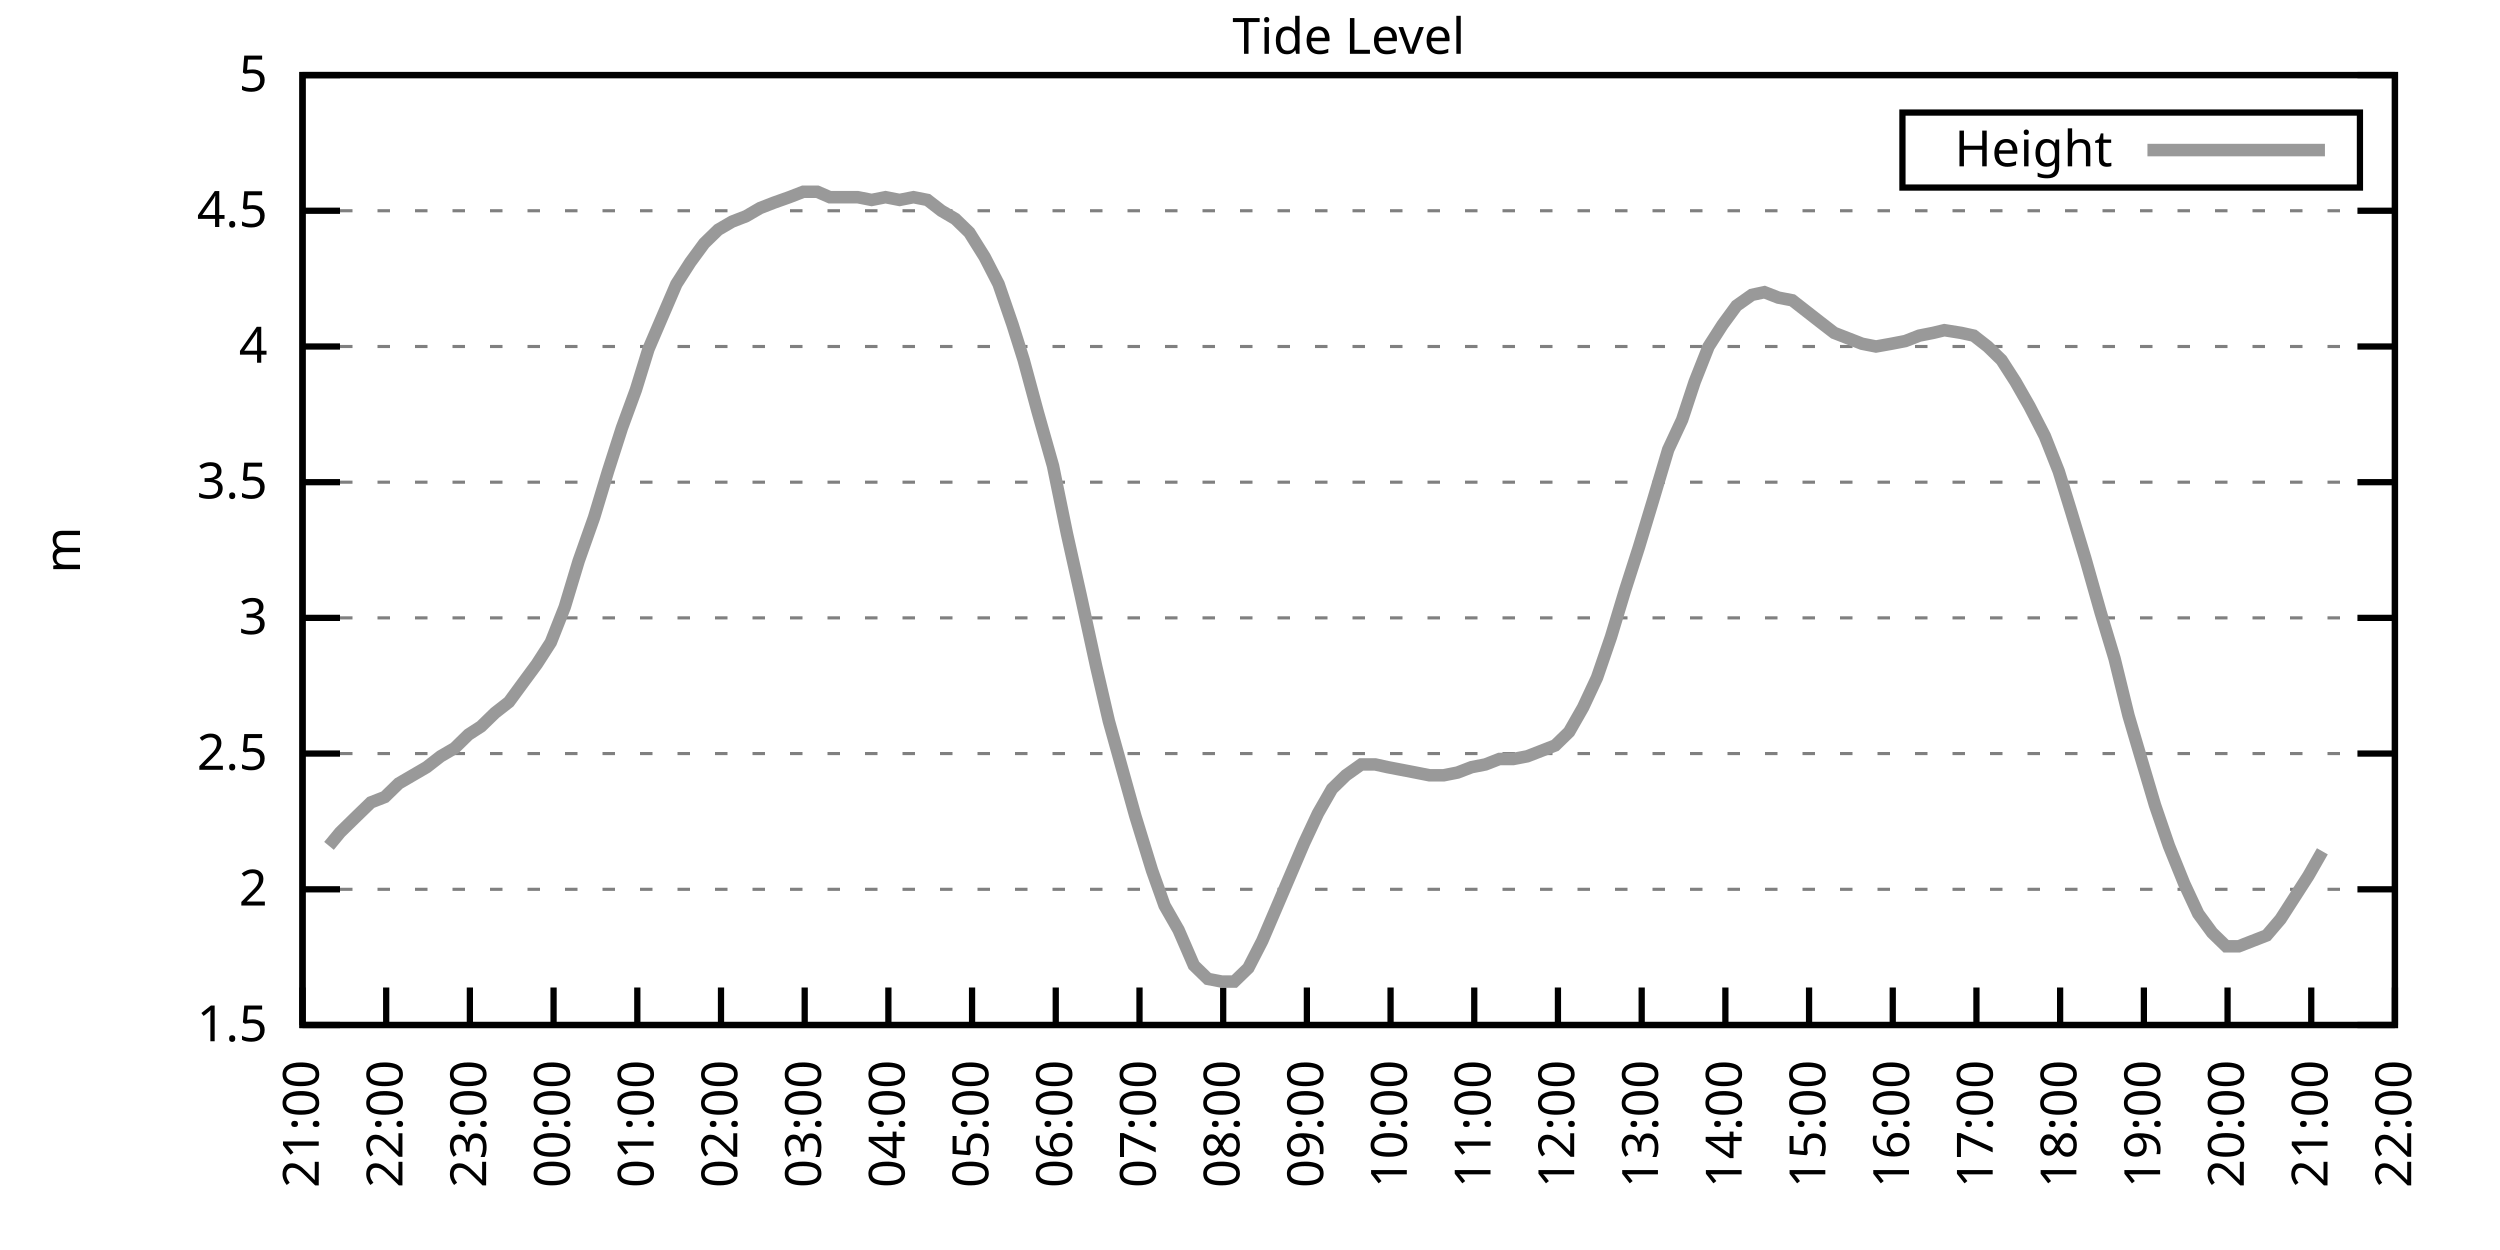
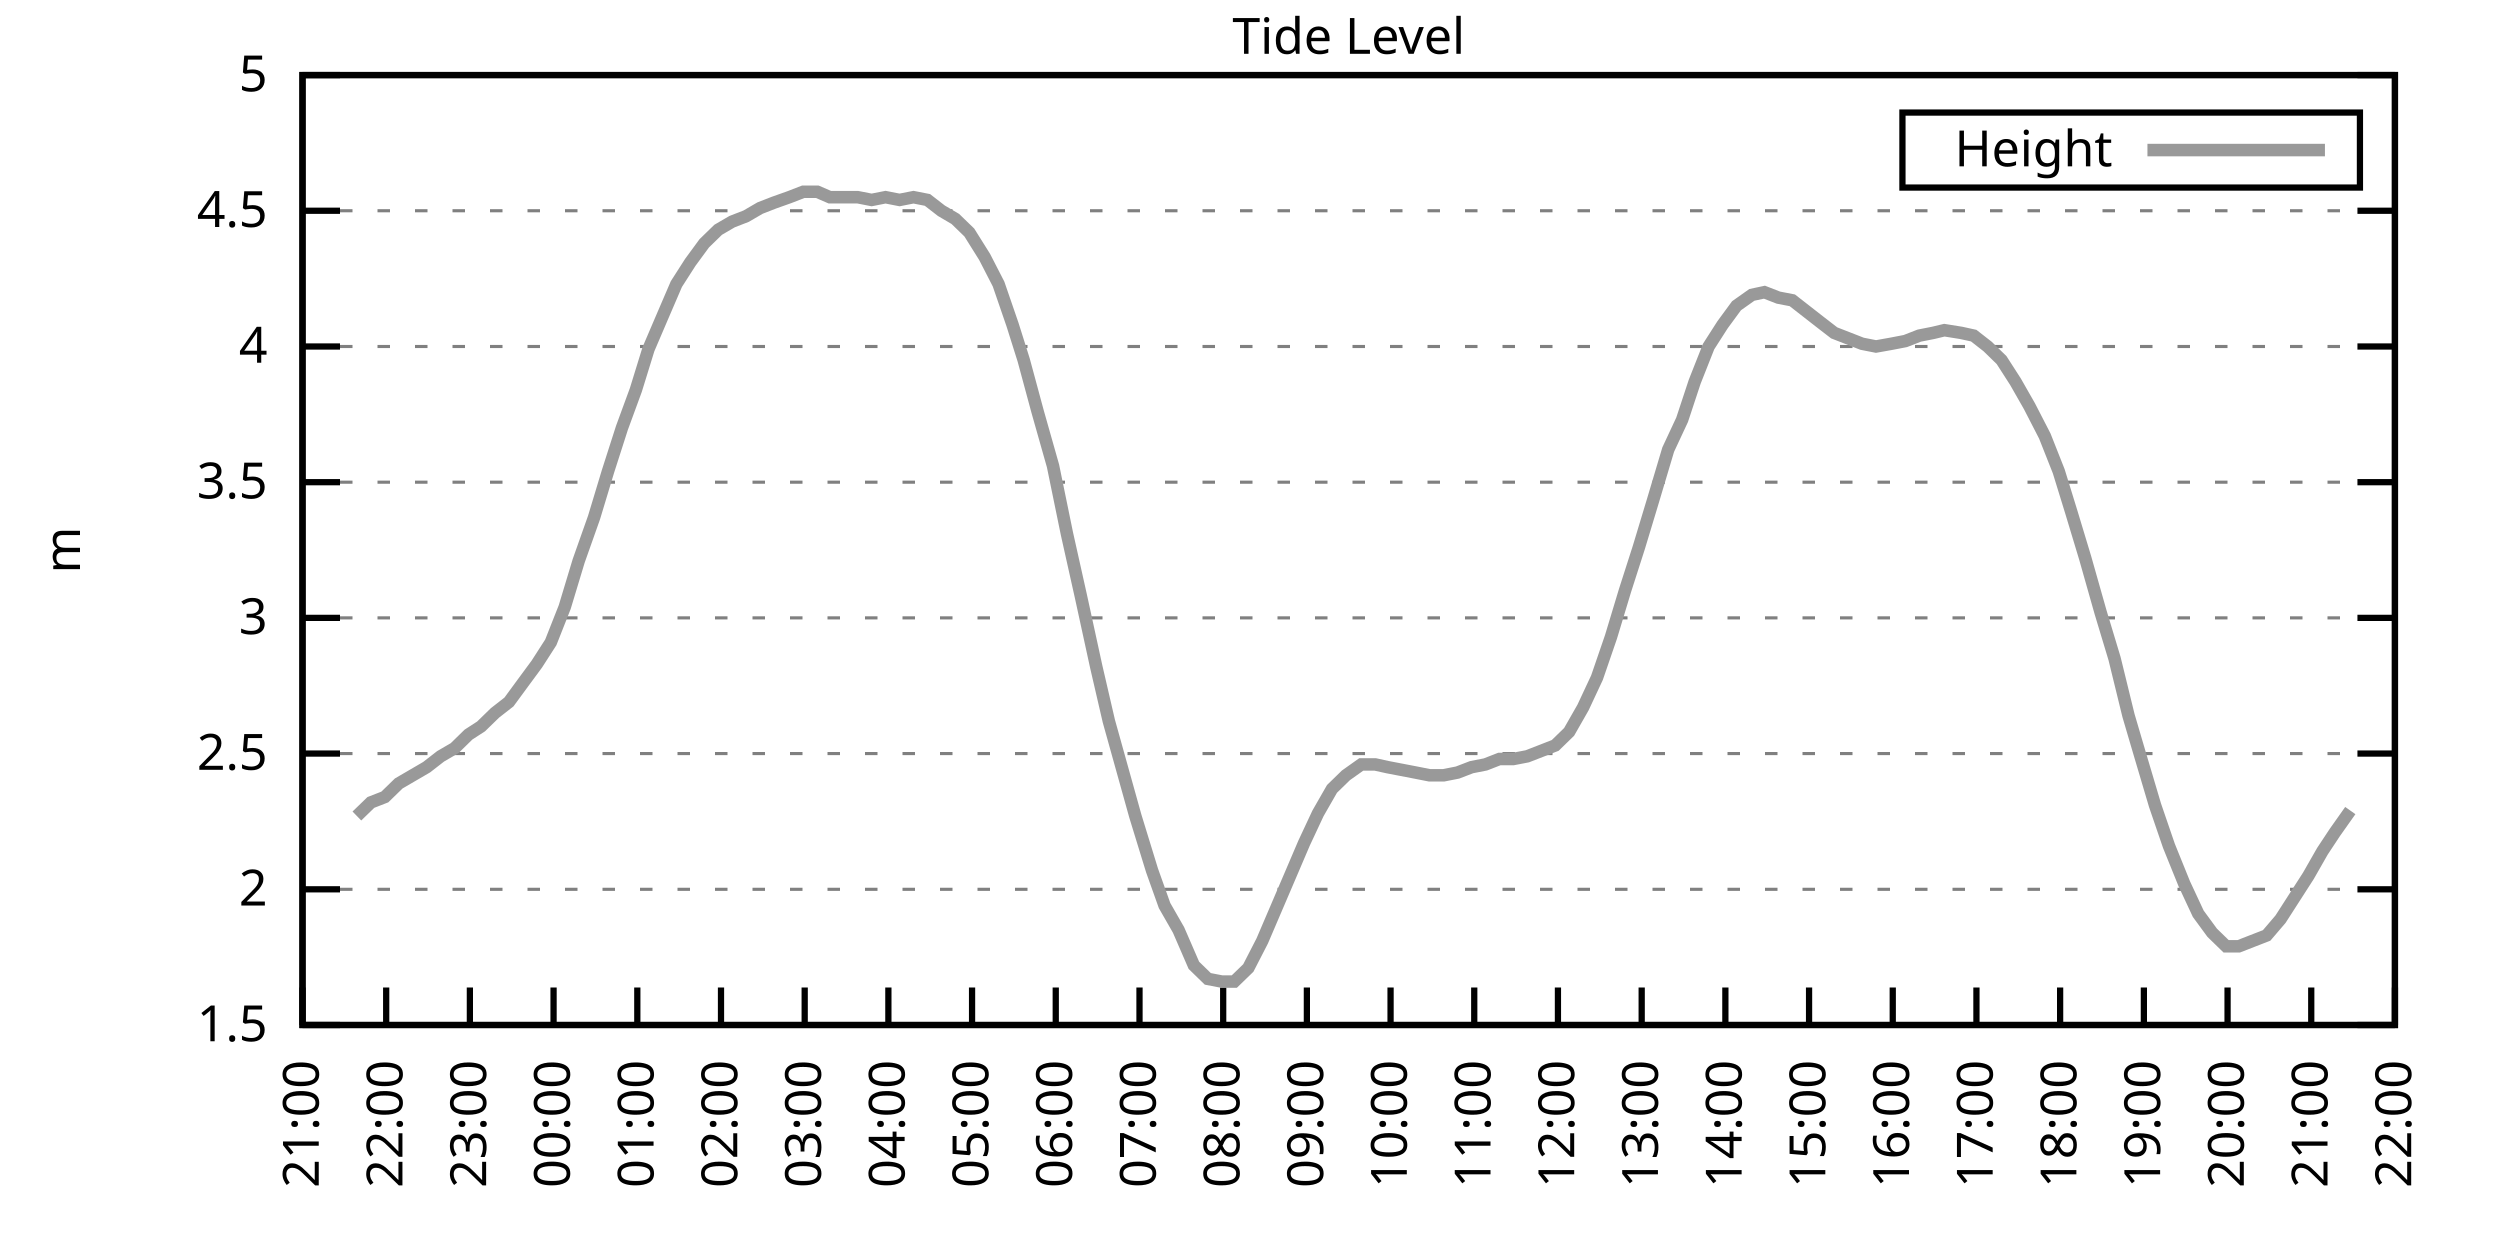
<svg xmlns="http://www.w3.org/2000/svg" xmlns:xlink="http://www.w3.org/1999/xlink" width="400" height="200" viewBox="0 0 400 200">
  <g id="gnuplot_canvas">
    <rect x="0" y="0" width="400" height="200" fill="none" />
    <defs>
      <circle id="gpDot" r="0.5" stroke-width="0.5" stroke="currentColor" />
      <path id="gpPt0" stroke-width="0.333" stroke="currentColor" d="M-1,0 h2 M0,-1 v2" />
      <path id="gpPt1" stroke-width="0.333" stroke="currentColor" d="M-1,-1 L1,1 M1,-1 L-1,1" />
      <path id="gpPt2" stroke-width="0.333" stroke="currentColor" d="M-1,0 L1,0 M0,-1 L0,1 M-1,-1 L1,1 M-1,1 L1,-1" />
      <rect id="gpPt3" stroke-width="0.333" stroke="currentColor" x="-1" y="-1" width="2" height="2" />
      <rect id="gpPt4" stroke-width="0.333" stroke="currentColor" fill="currentColor" x="-1" y="-1" width="2" height="2" />
      <circle id="gpPt5" stroke-width="0.333" stroke="currentColor" cx="0" cy="0" r="1" />
      <use xlink:href="#gpPt5" id="gpPt6" fill="currentColor" stroke="none" />
      <path id="gpPt7" stroke-width="0.333" stroke="currentColor" d="M0,-1.33 L-1.33,0.67 L1.33,0.67 z" />
      <use xlink:href="#gpPt7" id="gpPt8" fill="currentColor" stroke="none" />
      <use xlink:href="#gpPt7" id="gpPt9" stroke="currentColor" transform="rotate(180)" />
      <use xlink:href="#gpPt9" id="gpPt10" fill="currentColor" stroke="none" />
      <use xlink:href="#gpPt3" id="gpPt11" stroke="currentColor" transform="rotate(45)" />
      <use xlink:href="#gpPt11" id="gpPt12" fill="currentColor" stroke="none" />
      <path id="gpPt13" stroke-width="0.333" stroke="currentColor" d="M0,1.330 L1.265,0.411 L0.782,-1.067 L-0.782,-1.076 L-1.265,0.411 z" />
      <use xlink:href="#gpPt13" id="gpPt14" fill="currentColor" stroke="none" />
      <filter id="textbox" filterUnits="objectBoundingBox" x="0" y="0" height="1" width="1">
        <feFlood flood-color="white" flood-opacity="1" result="bgnd" />
        <feComposite in="SourceGraphic" in2="bgnd" operator="atop" />
      </filter>
      <filter id="greybox" filterUnits="objectBoundingBox" x="0" y="0" height="1" width="1">
        <feFlood flood-color="lightgrey" flood-opacity="1" result="grey" />
        <feComposite in="SourceGraphic" in2="grey" operator="atop" />
      </filter>
    </defs>
    <g fill="none" color="white" stroke="currentColor" stroke-width="1.00" stroke-linecap="butt" stroke-linejoin="miter">
</g>
    <g fill="none" color="black" stroke="currentColor" stroke-width="1.00" stroke-linecap="butt" stroke-linejoin="miter">
      <g stroke="none" shape-rendering="crispEdges">
        <polygon fill="rgb(255, 255, 255)" points="48.40,164.00 383.18,164.00 383.18,12.02 48.40,12.02 " />
      </g>
    </g>
    <g fill="none" color="black" stroke="currentColor" stroke-width="1.00" stroke-linecap="butt" stroke-linejoin="miter">
</g>
    <g fill="none" color="black" stroke="black" stroke-width="0.50" stroke-linecap="butt" stroke-linejoin="miter">
</g>
    <g fill="none" color="gray" stroke="currentColor" stroke-width="0.50" stroke-linecap="butt" stroke-linejoin="miter">
      <path stroke="gray" stroke-dasharray="2,4" class="gridline" d="M48.40,164.00 L383.19,164.00  " />
    </g>
    <g fill="none" color="gray" stroke="gray" stroke-width="1.00" stroke-linecap="butt" stroke-linejoin="miter">
</g>
    <g fill="none" color="black" stroke="currentColor" stroke-width="1.00" stroke-linecap="butt" stroke-linejoin="miter">
      <path stroke="black" d="M48.40,164.00 L54.40,164.00 M383.19,164.00 L377.19,164.00  " />
      <g transform="translate(42.80,166.60)" stroke="none" fill="black" font-family="Sans" font-size="8.00" text-anchor="end">
        <text>
          <tspan font-family="Sans"> 1.5</tspan>
        </text>
      </g>
    </g>
    <g fill="none" color="black" stroke="currentColor" stroke-width="1.00" stroke-linecap="butt" stroke-linejoin="miter">
</g>
    <g fill="none" color="black" stroke="black" stroke-width="0.50" stroke-linecap="butt" stroke-linejoin="miter">
</g>
    <g fill="none" color="gray" stroke="currentColor" stroke-width="0.50" stroke-linecap="butt" stroke-linejoin="miter">
      <path stroke="gray" stroke-dasharray="2,4" class="gridline" d="M48.40,142.29 L383.19,142.29  " />
    </g>
    <g fill="none" color="gray" stroke="gray" stroke-width="1.00" stroke-linecap="butt" stroke-linejoin="miter">
</g>
    <g fill="none" color="black" stroke="currentColor" stroke-width="1.00" stroke-linecap="butt" stroke-linejoin="miter">
      <path stroke="black" d="M48.40,142.29 L54.40,142.29 M383.19,142.29 L377.19,142.29  " />
      <g transform="translate(42.80,144.89)" stroke="none" fill="black" font-family="Sans" font-size="8.00" text-anchor="end">
        <text>
          <tspan font-family="Sans"> 2</tspan>
        </text>
      </g>
    </g>
    <g fill="none" color="black" stroke="currentColor" stroke-width="1.00" stroke-linecap="butt" stroke-linejoin="miter">
</g>
    <g fill="none" color="black" stroke="black" stroke-width="0.50" stroke-linecap="butt" stroke-linejoin="miter">
</g>
    <g fill="none" color="gray" stroke="currentColor" stroke-width="0.50" stroke-linecap="butt" stroke-linejoin="miter">
      <path stroke="gray" stroke-dasharray="2,4" class="gridline" d="M48.40,120.57 L383.19,120.57  " />
    </g>
    <g fill="none" color="gray" stroke="gray" stroke-width="1.00" stroke-linecap="butt" stroke-linejoin="miter">
</g>
    <g fill="none" color="black" stroke="currentColor" stroke-width="1.00" stroke-linecap="butt" stroke-linejoin="miter">
      <path stroke="black" d="M48.40,120.57 L54.40,120.57 M383.19,120.57 L377.19,120.57  " />
      <g transform="translate(42.80,123.17)" stroke="none" fill="black" font-family="Sans" font-size="8.00" text-anchor="end">
        <text>
          <tspan font-family="Sans"> 2.5</tspan>
        </text>
      </g>
    </g>
    <g fill="none" color="black" stroke="currentColor" stroke-width="1.00" stroke-linecap="butt" stroke-linejoin="miter">
</g>
    <g fill="none" color="black" stroke="black" stroke-width="0.50" stroke-linecap="butt" stroke-linejoin="miter">
</g>
    <g fill="none" color="gray" stroke="currentColor" stroke-width="0.50" stroke-linecap="butt" stroke-linejoin="miter">
      <path stroke="gray" stroke-dasharray="2,4" class="gridline" d="M48.40,98.86 L383.19,98.86  " />
    </g>
    <g fill="none" color="gray" stroke="gray" stroke-width="1.00" stroke-linecap="butt" stroke-linejoin="miter">
</g>
    <g fill="none" color="black" stroke="currentColor" stroke-width="1.00" stroke-linecap="butt" stroke-linejoin="miter">
      <path stroke="black" d="M48.40,98.86 L54.40,98.86 M383.19,98.86 L377.19,98.86  " />
      <g transform="translate(42.80,101.46)" stroke="none" fill="black" font-family="Sans" font-size="8.00" text-anchor="end">
        <text>
          <tspan font-family="Sans"> 3</tspan>
        </text>
      </g>
    </g>
    <g fill="none" color="black" stroke="currentColor" stroke-width="1.00" stroke-linecap="butt" stroke-linejoin="miter">
</g>
    <g fill="none" color="black" stroke="black" stroke-width="0.50" stroke-linecap="butt" stroke-linejoin="miter">
</g>
    <g fill="none" color="gray" stroke="currentColor" stroke-width="0.50" stroke-linecap="butt" stroke-linejoin="miter">
      <path stroke="gray" stroke-dasharray="2,4" class="gridline" d="M48.40,77.15 L383.19,77.15  " />
    </g>
    <g fill="none" color="gray" stroke="gray" stroke-width="1.00" stroke-linecap="butt" stroke-linejoin="miter">
</g>
    <g fill="none" color="black" stroke="currentColor" stroke-width="1.00" stroke-linecap="butt" stroke-linejoin="miter">
      <path stroke="black" d="M48.40,77.15 L54.40,77.15 M383.19,77.15 L377.19,77.15  " />
      <g transform="translate(42.80,79.75)" stroke="none" fill="black" font-family="Sans" font-size="8.00" text-anchor="end">
        <text>
          <tspan font-family="Sans"> 3.5</tspan>
        </text>
      </g>
    </g>
    <g fill="none" color="black" stroke="currentColor" stroke-width="1.00" stroke-linecap="butt" stroke-linejoin="miter">
</g>
    <g fill="none" color="black" stroke="black" stroke-width="0.50" stroke-linecap="butt" stroke-linejoin="miter">
</g>
    <g fill="none" color="gray" stroke="currentColor" stroke-width="0.50" stroke-linecap="butt" stroke-linejoin="miter">
      <path stroke="gray" stroke-dasharray="2,4" class="gridline" d="M48.40,55.44 L383.19,55.44  " />
    </g>
    <g fill="none" color="gray" stroke="gray" stroke-width="1.00" stroke-linecap="butt" stroke-linejoin="miter">
</g>
    <g fill="none" color="black" stroke="currentColor" stroke-width="1.00" stroke-linecap="butt" stroke-linejoin="miter">
      <path stroke="black" d="M48.40,55.44 L54.40,55.44 M383.19,55.44 L377.19,55.44  " />
      <g transform="translate(42.80,58.04)" stroke="none" fill="black" font-family="Sans" font-size="8.00" text-anchor="end">
        <text>
          <tspan font-family="Sans"> 4</tspan>
        </text>
      </g>
    </g>
    <g fill="none" color="black" stroke="currentColor" stroke-width="1.00" stroke-linecap="butt" stroke-linejoin="miter">
</g>
    <g fill="none" color="black" stroke="black" stroke-width="0.50" stroke-linecap="butt" stroke-linejoin="miter">
</g>
    <g fill="none" color="gray" stroke="currentColor" stroke-width="0.50" stroke-linecap="butt" stroke-linejoin="miter">
      <path stroke="gray" stroke-dasharray="2,4" class="gridline" d="M48.40,33.72 L383.19,33.72  " />
    </g>
    <g fill="none" color="gray" stroke="gray" stroke-width="1.00" stroke-linecap="butt" stroke-linejoin="miter">
</g>
    <g fill="none" color="black" stroke="currentColor" stroke-width="1.00" stroke-linecap="butt" stroke-linejoin="miter">
      <path stroke="black" d="M48.40,33.72 L54.40,33.72 M383.19,33.72 L377.19,33.72  " />
      <g transform="translate(42.80,36.32)" stroke="none" fill="black" font-family="Sans" font-size="8.00" text-anchor="end">
        <text>
          <tspan font-family="Sans"> 4.5</tspan>
        </text>
      </g>
    </g>
    <g fill="none" color="black" stroke="currentColor" stroke-width="1.00" stroke-linecap="butt" stroke-linejoin="miter">
</g>
    <g fill="none" color="black" stroke="black" stroke-width="0.50" stroke-linecap="butt" stroke-linejoin="miter">
</g>
    <g fill="none" color="gray" stroke="currentColor" stroke-width="0.50" stroke-linecap="butt" stroke-linejoin="miter">
      <path stroke="gray" stroke-dasharray="2,4" class="gridline" d="M48.40,12.01 L383.19,12.01  " />
    </g>
    <g fill="none" color="gray" stroke="gray" stroke-width="1.00" stroke-linecap="butt" stroke-linejoin="miter">
</g>
    <g fill="none" color="black" stroke="currentColor" stroke-width="1.00" stroke-linecap="butt" stroke-linejoin="miter">
      <path stroke="black" d="M48.40,12.01 L54.40,12.01 M383.19,12.01 L377.19,12.01  " />
      <g transform="translate(42.80,14.61)" stroke="none" fill="black" font-family="Sans" font-size="8.00" text-anchor="end">
        <text>
          <tspan font-family="Sans"> 5</tspan>
        </text>
      </g>
    </g>
    <g fill="none" color="black" stroke="currentColor" stroke-width="1.00" stroke-linecap="butt" stroke-linejoin="miter">
      <path stroke="black" d="M48.40,164.00 L48.40,158.00  " />
      <g transform="translate(51.00,169.60) rotate(270.00)" stroke="none" fill="black" font-family="Sans" font-size="8.00" text-anchor="end">
        <text>
          <tspan font-family="Sans">21:00</tspan>
        </text>
      </g>
    </g>
    <g fill="none" color="black" stroke="currentColor" stroke-width="1.00" stroke-linecap="butt" stroke-linejoin="miter">
      <path stroke="black" d="M61.79,164.00 L61.79,158.00  " />
      <g transform="translate(64.39,169.60) rotate(270.00)" stroke="none" fill="black" font-family="Sans" font-size="8.00" text-anchor="end">
        <text>
          <tspan font-family="Sans">22:00</tspan>
        </text>
      </g>
    </g>
    <g fill="none" color="black" stroke="currentColor" stroke-width="1.00" stroke-linecap="butt" stroke-linejoin="miter">
      <path stroke="black" d="M75.18,164.00 L75.18,158.00  " />
      <g transform="translate(77.78,169.60) rotate(270.00)" stroke="none" fill="black" font-family="Sans" font-size="8.00" text-anchor="end">
        <text>
          <tspan font-family="Sans">23:00</tspan>
        </text>
      </g>
    </g>
    <g fill="none" color="black" stroke="currentColor" stroke-width="1.00" stroke-linecap="butt" stroke-linejoin="miter">
      <path stroke="black" d="M88.57,164.00 L88.57,158.00  " />
      <g transform="translate(91.17,169.60) rotate(270.00)" stroke="none" fill="black" font-family="Sans" font-size="8.00" text-anchor="end">
        <text>
          <tspan font-family="Sans">00:00</tspan>
        </text>
      </g>
    </g>
    <g fill="none" color="black" stroke="currentColor" stroke-width="1.00" stroke-linecap="butt" stroke-linejoin="miter">
      <path stroke="black" d="M101.97,164.00 L101.97,158.00  " />
      <g transform="translate(104.57,169.60) rotate(270.00)" stroke="none" fill="black" font-family="Sans" font-size="8.00" text-anchor="end">
        <text>
          <tspan font-family="Sans">01:00</tspan>
        </text>
      </g>
    </g>
    <g fill="none" color="black" stroke="currentColor" stroke-width="1.00" stroke-linecap="butt" stroke-linejoin="miter">
      <path stroke="black" d="M115.36,164.00 L115.36,158.00  " />
      <g transform="translate(117.96,169.60) rotate(270.00)" stroke="none" fill="black" font-family="Sans" font-size="8.00" text-anchor="end">
        <text>
          <tspan font-family="Sans">02:00</tspan>
        </text>
      </g>
    </g>
    <g fill="none" color="black" stroke="currentColor" stroke-width="1.00" stroke-linecap="butt" stroke-linejoin="miter">
      <path stroke="black" d="M128.75,164.00 L128.75,158.00  " />
      <g transform="translate(131.35,169.60) rotate(270.00)" stroke="none" fill="black" font-family="Sans" font-size="8.00" text-anchor="end">
        <text>
          <tspan font-family="Sans">03:00</tspan>
        </text>
      </g>
    </g>
    <g fill="none" color="black" stroke="currentColor" stroke-width="1.00" stroke-linecap="butt" stroke-linejoin="miter">
      <path stroke="black" d="M142.14,164.00 L142.14,158.00  " />
      <g transform="translate(144.74,169.60) rotate(270.00)" stroke="none" fill="black" font-family="Sans" font-size="8.00" text-anchor="end">
        <text>
          <tspan font-family="Sans">04:00</tspan>
        </text>
      </g>
    </g>
    <g fill="none" color="black" stroke="currentColor" stroke-width="1.00" stroke-linecap="butt" stroke-linejoin="miter">
      <path stroke="black" d="M155.53,164.00 L155.53,158.00  " />
      <g transform="translate(158.13,169.60) rotate(270.00)" stroke="none" fill="black" font-family="Sans" font-size="8.00" text-anchor="end">
        <text>
          <tspan font-family="Sans">05:00</tspan>
        </text>
      </g>
    </g>
    <g fill="none" color="black" stroke="currentColor" stroke-width="1.00" stroke-linecap="butt" stroke-linejoin="miter">
      <path stroke="black" d="M168.92,164.00 L168.92,158.00  " />
      <g transform="translate(171.52,169.60) rotate(270.00)" stroke="none" fill="black" font-family="Sans" font-size="8.00" text-anchor="end">
        <text>
          <tspan font-family="Sans">06:00</tspan>
        </text>
      </g>
    </g>
    <g fill="none" color="black" stroke="currentColor" stroke-width="1.00" stroke-linecap="butt" stroke-linejoin="miter">
      <path stroke="black" d="M182.32,164.00 L182.32,158.00  " />
      <g transform="translate(184.92,169.60) rotate(270.00)" stroke="none" fill="black" font-family="Sans" font-size="8.00" text-anchor="end">
        <text>
          <tspan font-family="Sans">07:00</tspan>
        </text>
      </g>
    </g>
    <g fill="none" color="black" stroke="currentColor" stroke-width="1.00" stroke-linecap="butt" stroke-linejoin="miter">
      <path stroke="black" d="M195.71,164.00 L195.71,158.00  " />
      <g transform="translate(198.31,169.60) rotate(270.00)" stroke="none" fill="black" font-family="Sans" font-size="8.00" text-anchor="end">
        <text>
          <tspan font-family="Sans">08:00</tspan>
        </text>
      </g>
    </g>
    <g fill="none" color="black" stroke="currentColor" stroke-width="1.00" stroke-linecap="butt" stroke-linejoin="miter">
      <path stroke="black" d="M209.10,164.00 L209.10,158.00  " />
      <g transform="translate(211.70,169.60) rotate(270.00)" stroke="none" fill="black" font-family="Sans" font-size="8.00" text-anchor="end">
        <text>
          <tspan font-family="Sans">09:00</tspan>
        </text>
      </g>
    </g>
    <g fill="none" color="black" stroke="currentColor" stroke-width="1.00" stroke-linecap="butt" stroke-linejoin="miter">
      <path stroke="black" d="M222.49,164.00 L222.49,158.00  " />
      <g transform="translate(225.09,169.60) rotate(270.00)" stroke="none" fill="black" font-family="Sans" font-size="8.00" text-anchor="end">
        <text>
          <tspan font-family="Sans">10:00</tspan>
        </text>
      </g>
    </g>
    <g fill="none" color="black" stroke="currentColor" stroke-width="1.00" stroke-linecap="butt" stroke-linejoin="miter">
      <path stroke="black" d="M235.88,164.00 L235.88,158.00  " />
      <g transform="translate(238.48,169.60) rotate(270.00)" stroke="none" fill="black" font-family="Sans" font-size="8.00" text-anchor="end">
        <text>
          <tspan font-family="Sans">11:00</tspan>
        </text>
      </g>
    </g>
    <g fill="none" color="black" stroke="currentColor" stroke-width="1.00" stroke-linecap="butt" stroke-linejoin="miter">
      <path stroke="black" d="M249.27,164.00 L249.27,158.00  " />
      <g transform="translate(251.87,169.60) rotate(270.00)" stroke="none" fill="black" font-family="Sans" font-size="8.00" text-anchor="end">
        <text>
          <tspan font-family="Sans">12:00</tspan>
        </text>
      </g>
    </g>
    <g fill="none" color="black" stroke="currentColor" stroke-width="1.00" stroke-linecap="butt" stroke-linejoin="miter">
      <path stroke="black" d="M262.67,164.00 L262.67,158.00  " />
      <g transform="translate(265.27,169.60) rotate(270.00)" stroke="none" fill="black" font-family="Sans" font-size="8.00" text-anchor="end">
        <text>
          <tspan font-family="Sans">13:00</tspan>
        </text>
      </g>
    </g>
    <g fill="none" color="black" stroke="currentColor" stroke-width="1.00" stroke-linecap="butt" stroke-linejoin="miter">
      <path stroke="black" d="M276.06,164.00 L276.06,158.00  " />
      <g transform="translate(278.66,169.60) rotate(270.00)" stroke="none" fill="black" font-family="Sans" font-size="8.00" text-anchor="end">
        <text>
          <tspan font-family="Sans">14:00</tspan>
        </text>
      </g>
    </g>
    <g fill="none" color="black" stroke="currentColor" stroke-width="1.00" stroke-linecap="butt" stroke-linejoin="miter">
      <path stroke="black" d="M289.45,164.00 L289.45,158.00  " />
      <g transform="translate(292.05,169.60) rotate(270.00)" stroke="none" fill="black" font-family="Sans" font-size="8.00" text-anchor="end">
        <text>
          <tspan font-family="Sans">15:00</tspan>
        </text>
      </g>
    </g>
    <g fill="none" color="black" stroke="currentColor" stroke-width="1.00" stroke-linecap="butt" stroke-linejoin="miter">
      <path stroke="black" d="M302.84,164.00 L302.84,158.00  " />
      <g transform="translate(305.44,169.60) rotate(270.00)" stroke="none" fill="black" font-family="Sans" font-size="8.00" text-anchor="end">
        <text>
          <tspan font-family="Sans">16:00</tspan>
        </text>
      </g>
    </g>
    <g fill="none" color="black" stroke="currentColor" stroke-width="1.00" stroke-linecap="butt" stroke-linejoin="miter">
      <path stroke="black" d="M316.23,164.00 L316.23,158.00  " />
      <g transform="translate(318.83,169.60) rotate(270.00)" stroke="none" fill="black" font-family="Sans" font-size="8.00" text-anchor="end">
        <text>
          <tspan font-family="Sans">17:00</tspan>
        </text>
      </g>
    </g>
    <g fill="none" color="black" stroke="currentColor" stroke-width="1.00" stroke-linecap="butt" stroke-linejoin="miter">
      <path stroke="black" d="M329.62,164.00 L329.62,158.00  " />
      <g transform="translate(332.22,169.60) rotate(270.00)" stroke="none" fill="black" font-family="Sans" font-size="8.00" text-anchor="end">
        <text>
          <tspan font-family="Sans">18:00</tspan>
        </text>
      </g>
    </g>
    <g fill="none" color="black" stroke="currentColor" stroke-width="1.00" stroke-linecap="butt" stroke-linejoin="miter">
      <path stroke="black" d="M343.02,164.00 L343.02,158.00  " />
      <g transform="translate(345.62,169.60) rotate(270.00)" stroke="none" fill="black" font-family="Sans" font-size="8.00" text-anchor="end">
        <text>
          <tspan font-family="Sans">19:00</tspan>
        </text>
      </g>
    </g>
    <g fill="none" color="black" stroke="currentColor" stroke-width="1.00" stroke-linecap="butt" stroke-linejoin="miter">
      <path stroke="black" d="M356.41,164.00 L356.41,158.00  " />
      <g transform="translate(359.01,169.60) rotate(270.00)" stroke="none" fill="black" font-family="Sans" font-size="8.00" text-anchor="end">
        <text>
          <tspan font-family="Sans">20:00</tspan>
        </text>
      </g>
    </g>
    <g fill="none" color="black" stroke="currentColor" stroke-width="1.00" stroke-linecap="butt" stroke-linejoin="miter">
      <path stroke="black" d="M369.80,164.00 L369.80,158.00  " />
      <g transform="translate(372.40,169.60) rotate(270.00)" stroke="none" fill="black" font-family="Sans" font-size="8.00" text-anchor="end">
        <text>
          <tspan font-family="Sans">21:00</tspan>
        </text>
      </g>
    </g>
    <g fill="none" color="black" stroke="currentColor" stroke-width="1.00" stroke-linecap="butt" stroke-linejoin="miter">
      <path stroke="black" d="M383.19,164.00 L383.19,158.00  " />
      <g transform="translate(385.79,169.60) rotate(270.00)" stroke="none" fill="black" font-family="Sans" font-size="8.00" text-anchor="end">
        <text>
          <tspan font-family="Sans">22:00</tspan>
        </text>
      </g>
    </g>
    <g fill="none" color="black" stroke="currentColor" stroke-width="1.00" stroke-linecap="butt" stroke-linejoin="miter">
</g>
    <g fill="none" color="black" stroke="currentColor" stroke-width="1.00" stroke-linecap="butt" stroke-linejoin="miter">
      <path stroke="black" d="M48.40,12.01 L48.40,164.00 L383.19,164.00 L383.19,12.01 L48.40,12.01 Z  " />
    </g>
    <g fill="none" color="black" stroke="currentColor" stroke-width="1.00" stroke-linecap="butt" stroke-linejoin="miter">
</g>
    <g fill="none" color="black" stroke="currentColor" stroke-width="1.00" stroke-linecap="butt" stroke-linejoin="miter">
      <path stroke="black" d="M304.39,30.01 L304.39,18.01 L377.59,18.01 L377.59,30.01 L304.39,30.01 Z  " />
    </g>
    <g id="Tide_level_plot_1">
      <g fill="none" color="white" stroke="black" stroke-width="2.00" stroke-linecap="butt" stroke-linejoin="miter">
</g>
      <g fill="none" color="black" stroke="currentColor" stroke-width="2.00" stroke-linecap="butt" stroke-linejoin="miter">
        <g transform="translate(337.99,26.61)" stroke="none" fill="black" font-family="Sans" font-size="8.00" text-anchor="end">
          <text>
            <tspan font-family="Sans">Height</tspan>
          </text>
        </g>
      </g>
      <g fill="none" color="black" stroke="currentColor" stroke-width="2.00" stroke-linecap="butt" stroke-linejoin="miter">
-         <path stroke="rgb(153, 153, 153)" d="M343.59,24.01 L371.99,24.01 M52.64,135.34 L54.43,133.17 L57.10,130.56 L59.34,128.39 L61.57,127.52 L63.80,125.35   L66.03,124.05 L68.26,122.75 L70.50,121.01 L72.73,119.71 L74.96,117.53 L76.97,116.23 L79.20,114.06 L81.43,112.32   L83.66,109.28 L85.90,106.24 L88.13,102.77 L90.36,97.12 L92.59,89.74 L95.05,82.79 L97.28,75.41 L99.51,68.46   L101.74,62.38 L103.75,55.87 L105.98,50.66 L108.22,45.45 L110.45,41.97 L112.68,38.93 L114.91,36.76 L117.14,35.46   L119.38,34.59 L121.61,33.29 L123.84,32.42 L126.29,31.55 L128.53,30.68 L130.76,30.68 L132.77,31.55 L135.00,31.55   L137.23,31.55 L139.46,31.99 L141.69,31.55 L143.93,31.99 L146.16,31.55 L148.39,31.99 L150.62,33.72 L152.85,35.03   L155.09,37.20 L157.54,41.11 L159.77,45.45 L162.01,51.96 L163.79,57.61 L166.02,65.86 L168.48,74.54 L170.71,85.40   L172.94,95.39 L175.40,106.68 L177.41,115.36 L181.65,130.56 L184.32,139.25 L186.33,144.89 L188.57,148.80 L191.02,154.45   L193.25,156.62 L195.48,157.05 L197.49,157.05 L199.73,154.88 L201.96,150.54 L204.19,145.33 L206.42,140.12 L208.65,134.90   L210.88,130.13 L213.12,126.22 L215.35,124.05 L217.80,122.31 L220.04,122.31 L222.04,122.75 L224.28,123.18 L226.51,123.61   L228.74,124.05 L230.97,124.05 L233.20,123.61 L235.44,122.75 L237.67,122.31 L239.90,121.44 L242.13,121.44 L244.36,121.01   L246.60,120.14 L248.83,119.27 L251.06,117.10 L253.29,113.19 L255.52,108.42 L257.76,101.90 L259.99,94.52 L262.22,87.57   L264.45,80.19 L266.91,71.94 L269.14,67.16 L271.15,61.08 L273.38,55.44 L275.61,51.96 L277.84,48.92 L280.30,47.18   L282.31,46.75 L284.54,47.62 L286.77,48.05 L289.00,49.79 L291.23,51.53 L293.47,53.26 L295.70,54.13 L297.93,55.00   L300.16,55.44 L302.62,55.00 L304.85,54.57 L307.08,53.70 L309.31,53.26 L311.10,52.83 L313.78,53.26 L315.79,53.70   L318.02,55.44 L320.25,57.61 L322.48,61.08 L324.71,64.99 L327.17,69.77 L329.40,75.41 L331.41,81.93 L333.64,89.31   L336.10,97.99 L338.33,105.38 L340.56,114.49 L342.35,120.57 L344.80,128.83 L347.03,135.34 L349.49,141.42 L351.72,146.20   L353.95,149.24 L356.18,151.41 L358.19,151.41 L360.42,150.54 L362.66,149.67 L364.89,147.06 L367.12,143.59 L369.35,140.12   L371.58,136.21  " />
+         <path stroke="rgb(153, 153, 153)" d="M343.59,24.01 L371.99,24.01 M57.10,130.56 L59.34,128.39 L61.57,127.52 L63.80,125.35 L66.03,124.05 L68.26,122.75   L70.50,121.01 L72.73,119.71 L74.96,117.53 L76.97,116.23 L79.20,114.06 L81.43,112.32 L83.66,109.28 L85.90,106.24   L88.13,102.77 L90.36,97.12 L92.59,89.74 L95.05,82.79 L97.28,75.41 L99.51,68.46 L101.74,62.38 L103.75,55.87   L105.98,50.66 L108.22,45.45 L110.45,41.97 L112.68,38.93 L114.91,36.76 L117.14,35.46 L119.38,34.59 L121.61,33.29   L123.84,32.42 L126.29,31.55 L128.53,30.68 L130.76,30.68 L132.77,31.55 L135.00,31.55 L137.23,31.55 L139.46,31.99   L141.69,31.55 L143.93,31.99 L146.16,31.55 L148.39,31.99 L150.62,33.72 L152.85,35.03 L155.09,37.20 L157.54,41.11   L159.77,45.45 L162.01,51.96 L163.79,57.61 L166.02,65.86 L168.48,74.54 L170.71,85.40 L172.94,95.39 L175.40,106.68   L177.41,115.36 L181.65,130.56 L184.32,139.25 L186.33,144.89 L188.57,148.80 L191.02,154.45 L193.25,156.62 L195.48,157.05   L197.49,157.05 L199.73,154.88 L201.96,150.54 L204.19,145.33 L206.42,140.12 L208.65,134.90 L210.88,130.13 L213.12,126.22   L215.35,124.05 L217.80,122.31 L220.04,122.31 L222.04,122.75 L224.28,123.18 L226.51,123.61 L228.74,124.05 L230.97,124.05   L233.20,123.61 L235.44,122.75 L237.67,122.31 L239.90,121.44 L242.13,121.44 L244.36,121.01 L246.60,120.14 L248.83,119.27   L251.06,117.10 L253.29,113.19 L255.52,108.42 L257.76,101.90 L259.99,94.52 L262.22,87.57 L264.45,80.19 L266.91,71.94   L269.14,67.16 L271.15,61.08 L273.38,55.44 L275.61,51.96 L277.84,48.92 L280.30,47.18 L282.31,46.75 L284.54,47.62   L286.77,48.05 L289.00,49.79 L291.23,51.53 L293.47,53.26 L295.70,54.13 L297.93,55.00 L300.16,55.44 L302.62,55.00   L304.85,54.57 L307.08,53.70 L309.31,53.26 L311.10,52.83 L313.78,53.26 L315.79,53.70 L318.02,55.44 L320.25,57.61   L322.48,61.08 L324.71,64.99 L327.17,69.77 L329.40,75.41 L331.41,81.93 L333.64,89.31 L336.10,97.99 L338.33,105.38   L340.56,114.49 L342.35,120.57 L344.80,128.83 L347.03,135.34 L349.49,141.42 L351.72,146.20 L353.95,149.24 L356.18,151.41   L358.19,151.41 L360.42,150.54 L362.66,149.67 L364.89,147.06 L367.12,143.59 L369.35,140.12 L371.58,136.21 L373.59,133.17   L376.05,129.69  " />
      </g>
    </g>
    <g fill="none" color="black" stroke="currentColor" stroke-width="2.00" stroke-linecap="butt" stroke-linejoin="miter">
</g>
    <g fill="none" color="black" stroke="black" stroke-width="1.00" stroke-linecap="butt" stroke-linejoin="miter">
</g>
    <g fill="none" color="black" stroke="currentColor" stroke-width="1.00" stroke-linecap="butt" stroke-linejoin="miter">
      <path stroke="black" d="M48.40,12.01 L48.40,164.00 L383.19,164.00 L383.19,12.01 L48.40,12.01 Z  " />
      <g transform="translate(12.80,88.01) rotate(270.00)" stroke="none" fill="black" font-family="Sans" font-size="8.00" text-anchor="middle">
        <text>
          <tspan font-family="Sans">m</tspan>
        </text>
      </g>
    </g>
    <g fill="none" color="black" stroke="currentColor" stroke-width="1.00" stroke-linecap="butt" stroke-linejoin="miter">
</g>
    <g fill="none" color="black" stroke="currentColor" stroke-width="1.00" stroke-linecap="butt" stroke-linejoin="miter">
      <g transform="translate(215.79,8.61)" stroke="none" fill="black" font-family="Sans" font-size="8.00" text-anchor="middle">
        <text>
          <tspan font-family="Sans">Tide Level</tspan>
        </text>
      </g>
    </g>
    <g fill="none" color="black" stroke="currentColor" stroke-width="1.00" stroke-linecap="butt" stroke-linejoin="miter">
</g>
  </g>
</svg>
